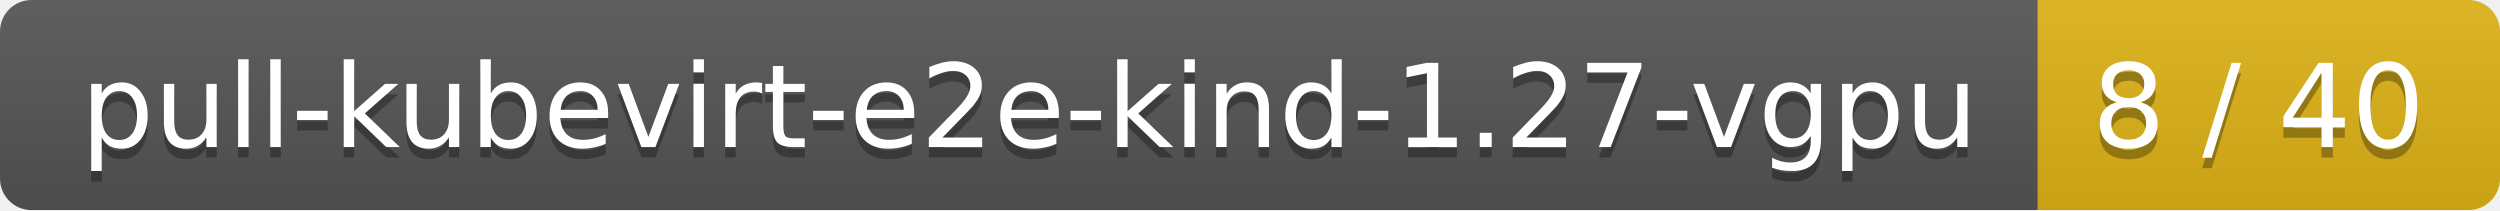
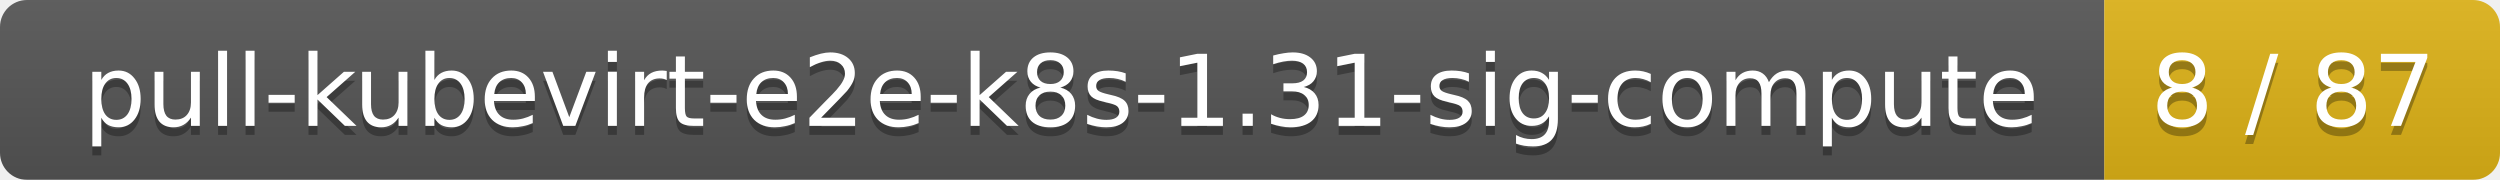
- <svg xmlns="http://www.w3.org/2000/svg" width="238" height="20">
+ <svg xmlns="http://www.w3.org/2000/svg" width="278" height="20">
  <linearGradient id="smooth" x2="0" y2="100%">
    <stop offset="0" stop-color="#bbb" stop-opacity=".1" />
    <stop offset="1" stop-opacity=".1" />
  </linearGradient>
  <mask id="round">
-     <rect width="238" height="20" rx="3" fill="#fff" />
+     <rect width="278" height="20" rx="3" fill="#fff" />
  </mask>
  <g mask="url(#round)">
-     <rect width="194" height="20" fill="#555" />
-     <rect x="194" width="44" height="20" fill="#dfb317" />
-     <rect width="238" height="20" fill="url(#smooth)" />
+     <rect width="234" height="20" fill="#555" />
+     <rect x="234" width="44" height="20" fill="#dfb317" />
+     <rect width="278" height="20" fill="url(#smooth)" />
  </g>
  <g fill="#fff" text-anchor="middle" font-family="DejaVu Sans,Verdana,Geneva,sans-serif" font-size="11">
-     <text x="98" y="15" fill="#010101" fill-opacity=".3">pull-kubevirt-e2e-kind-1.27-vgpu</text>
-     <text x="98" y="14">pull-kubevirt-e2e-kind-1.27-vgpu</text>
-     <text x="215" y="15" fill="#010101" fill-opacity=".3">8 / 40</text>
-     <text x="215" y="14">8 / 40</text>
+     <text x="118" y="15" fill="#010101" fill-opacity=".3">pull-kubevirt-e2e-k8s-1.31-sig-compute</text>
+     <text x="118" y="14">pull-kubevirt-e2e-k8s-1.31-sig-compute</text>
+     <text x="255" y="15" fill="#010101" fill-opacity=".3">8 / 87</text>
+     <text x="255" y="14">8 / 87</text>
  </g>
</svg>
